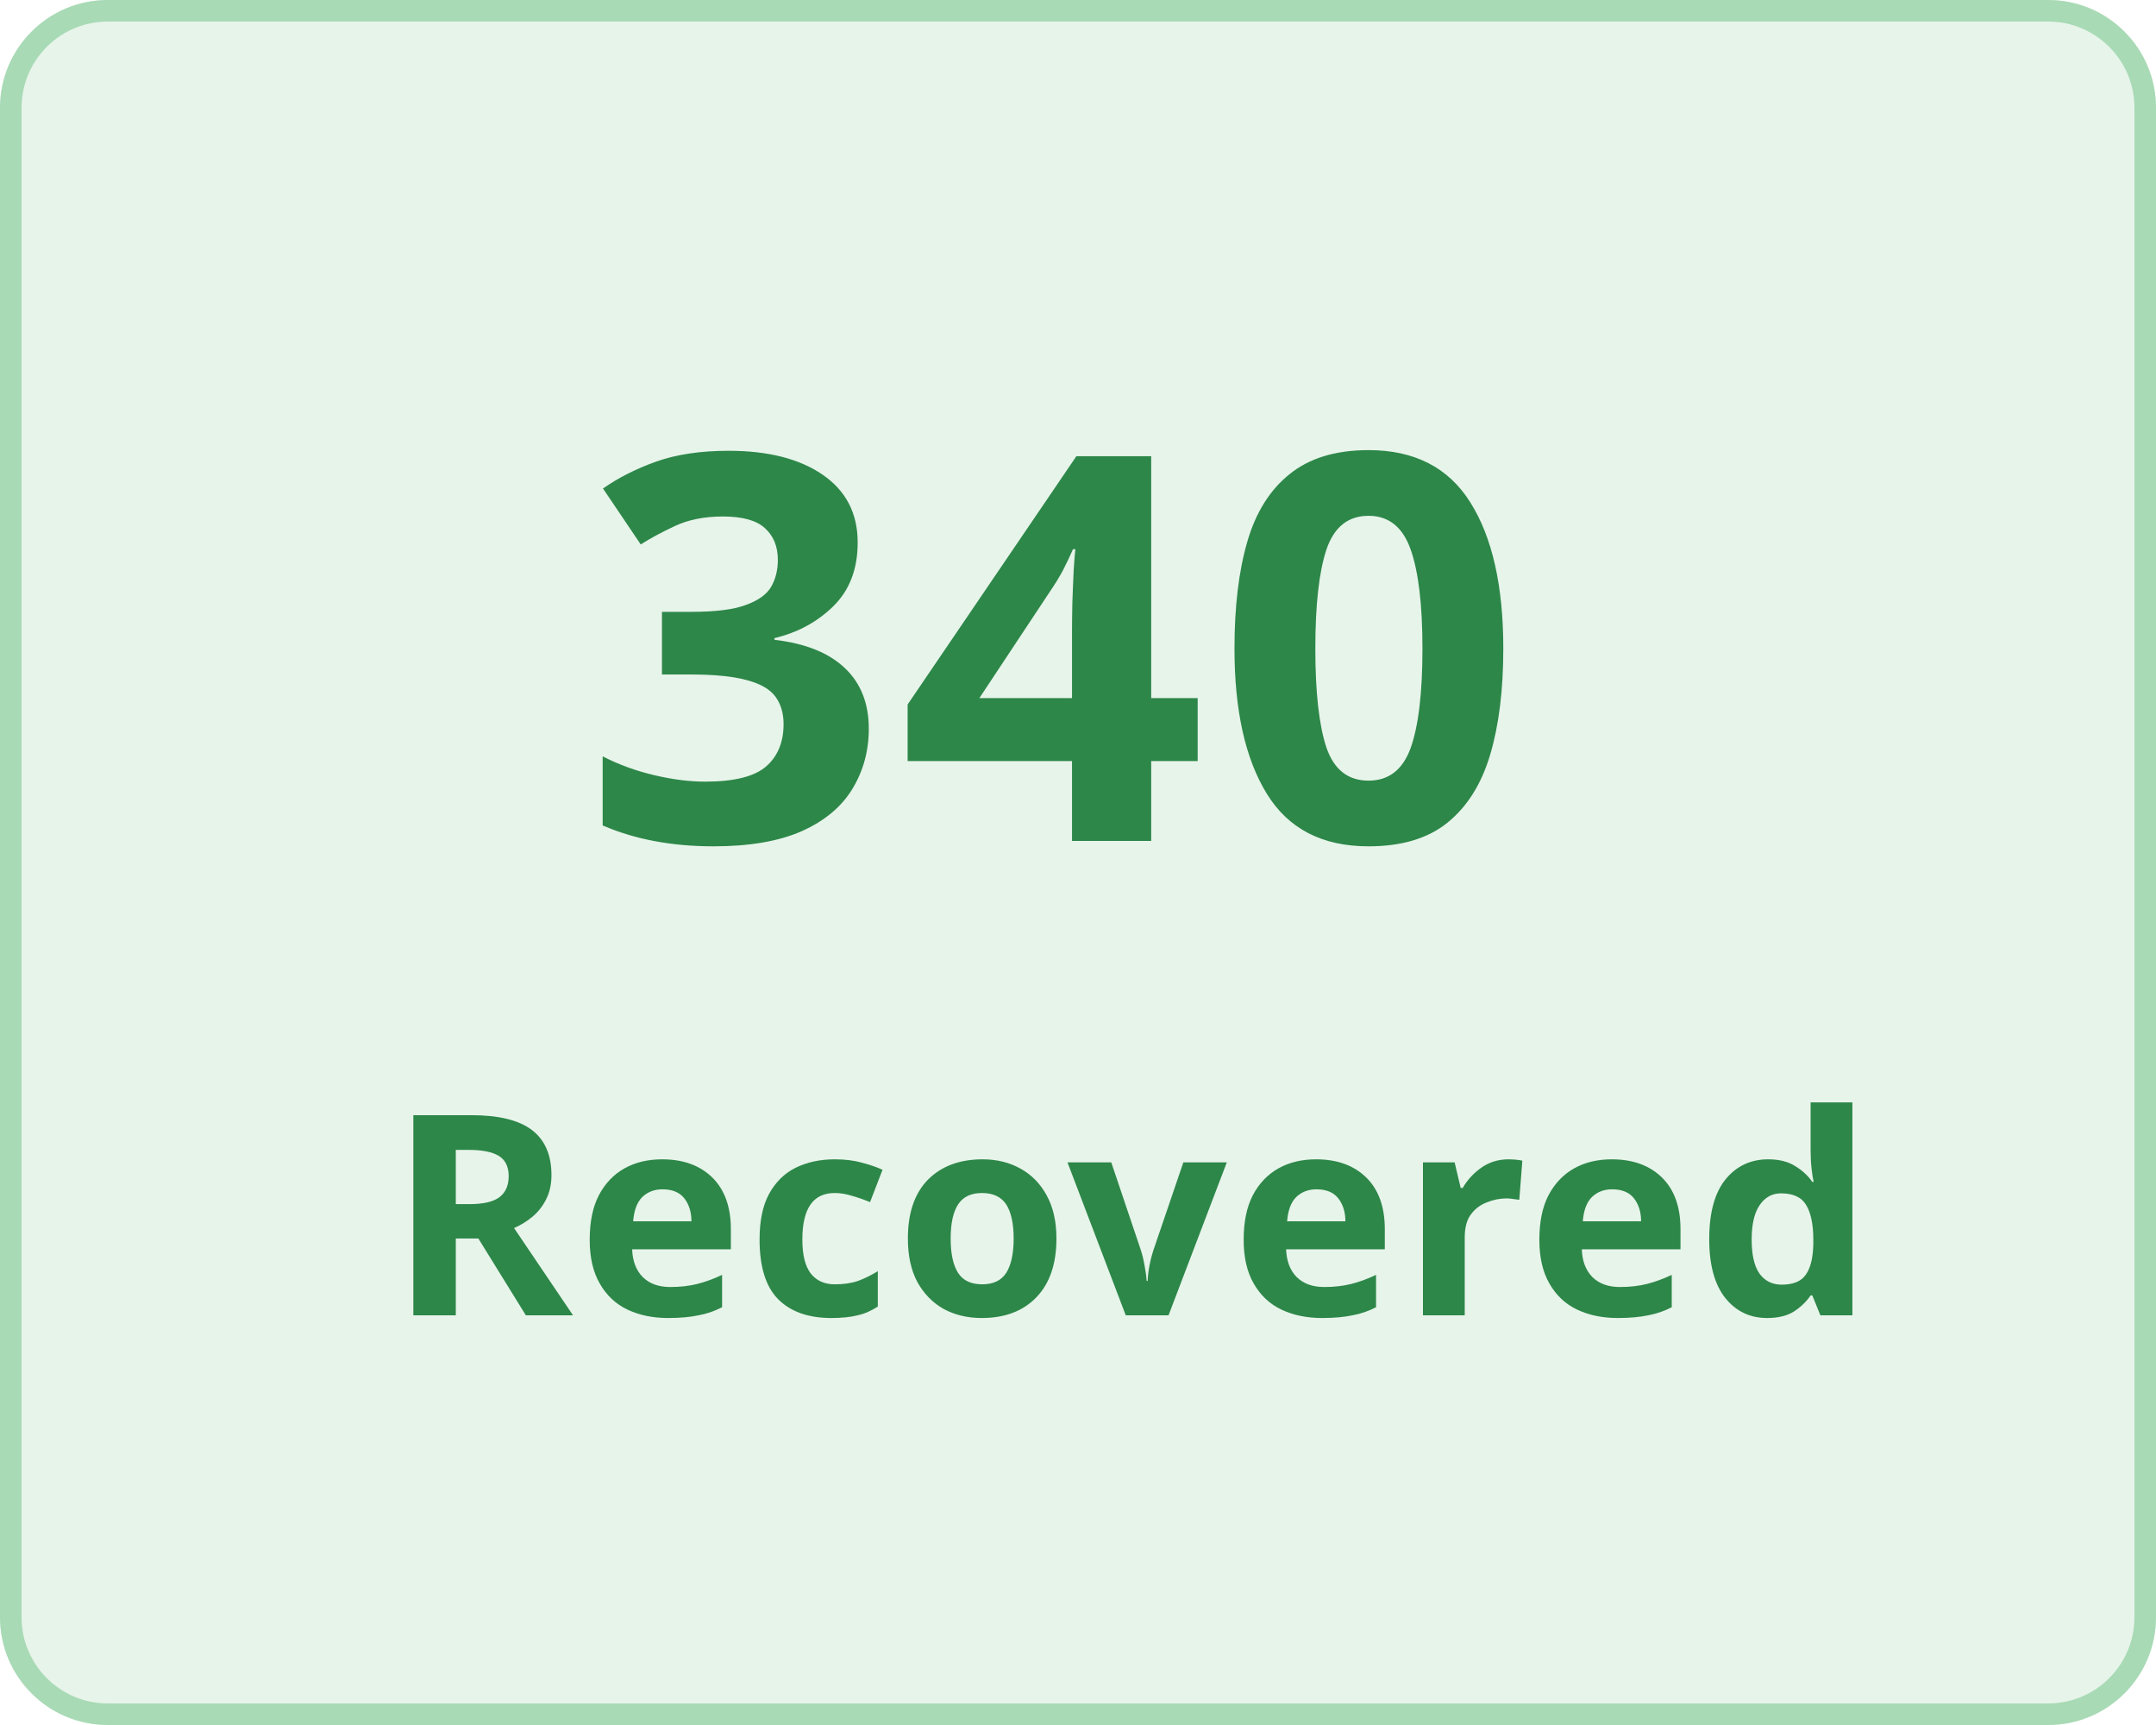
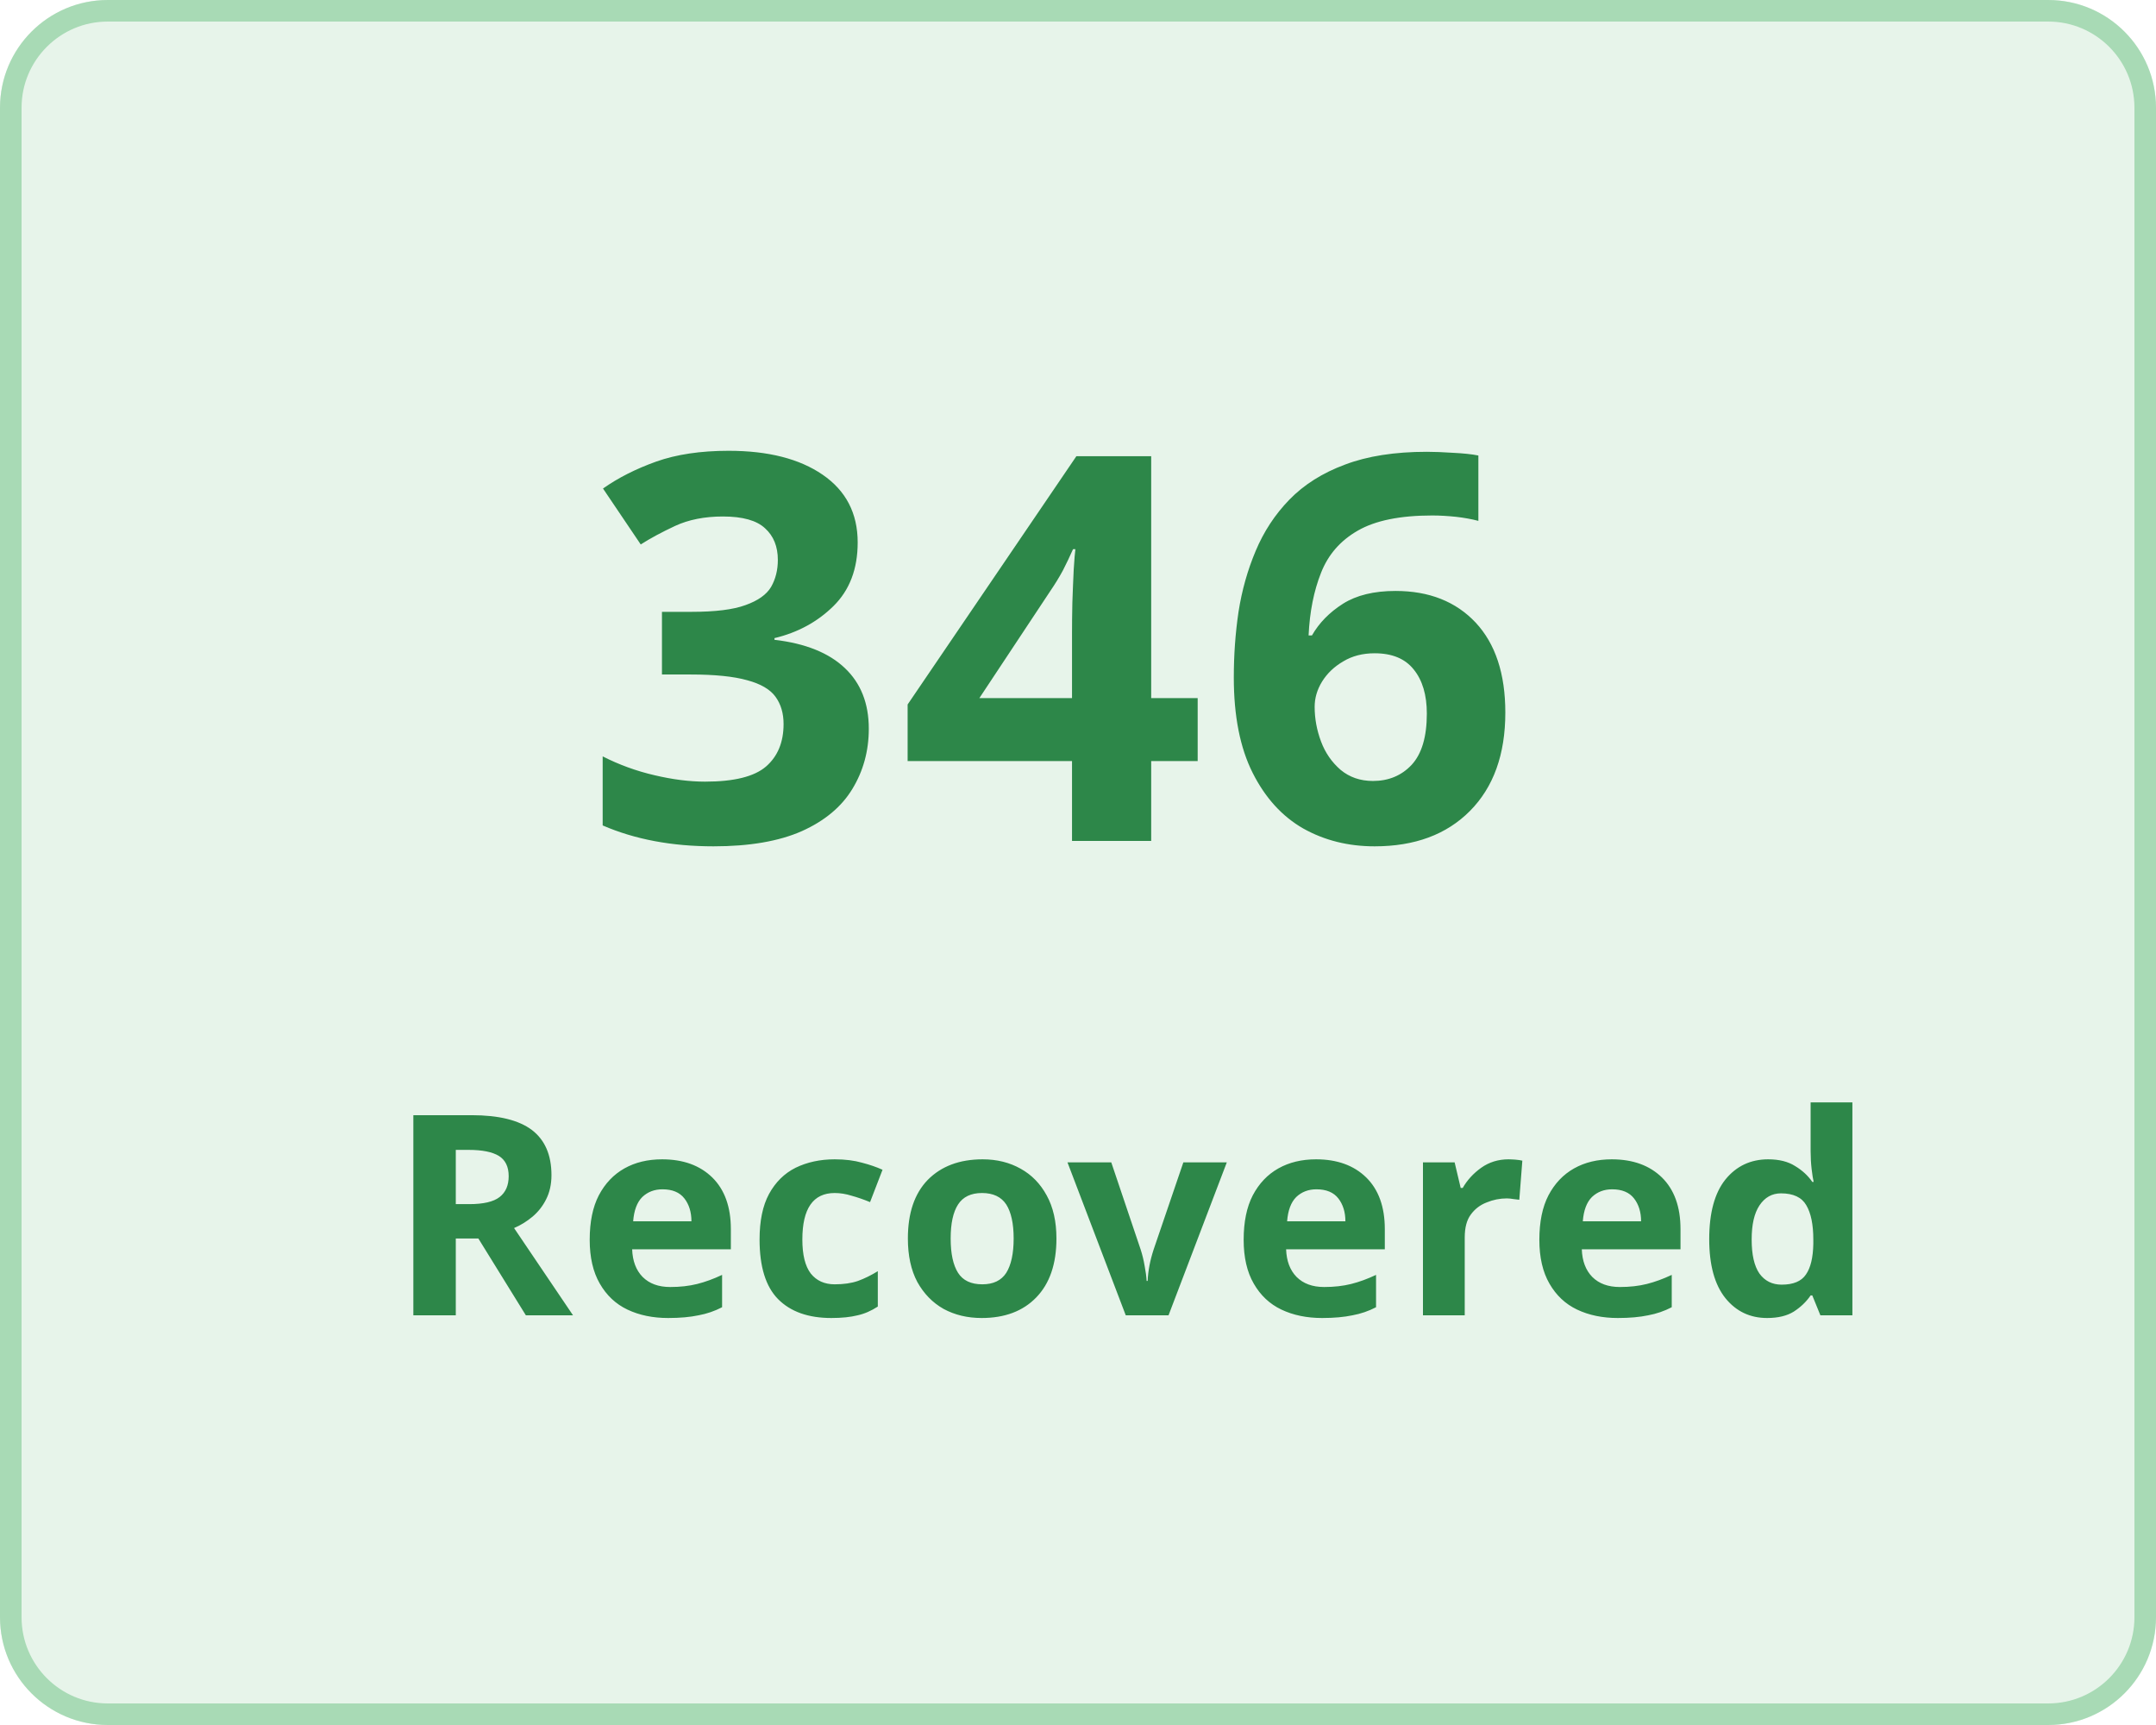
<svg xmlns="http://www.w3.org/2000/svg" width="100" height="80" viewBox="0 0 100 80">
  <g transform="translate(-149 -136)">
    <g transform="translate(149 136)" fill="#e7f4ea" stroke="#a8dab5" stroke-width="1">
      <rect width="100" height="80" rx="5" stroke="none" />
      <rect x="0.5" y="0.5" width="99" height="79" rx="4.5" fill="none" />
    </g>
    <g transform="translate(-3 5)">
      <text transform="translate(179 170)" fill="#2d8749" font-size="25" font-family="Nunito-SemiBold, Nunito" font-weight="600" letter-spacing="0.015em">
-         <tspan x="0" y="0">340</tspan>
+         <tspan x="0" y="0">346</tspan>
      </text>
      <text transform="translate(170 192)" fill="#2d8749" font-size="13" font-family="Nunito-SemiBold, Nunito" font-weight="600" letter-spacing="0.015em">
        <tspan x="0" y="0">Recovered</tspan>
      </text>
    </g>
  </g>
</svg>
